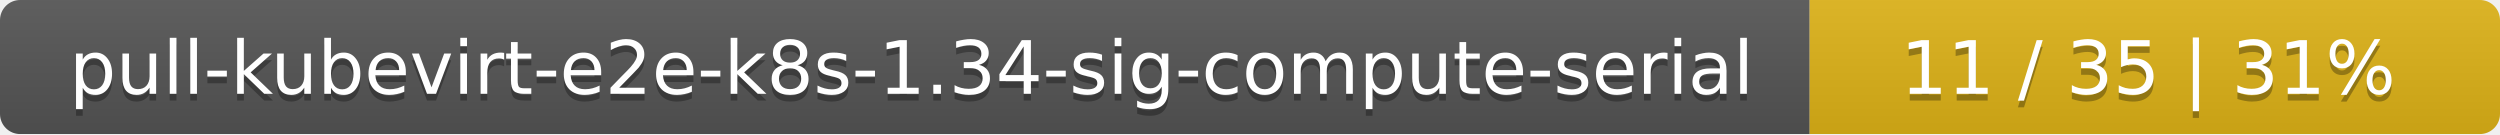
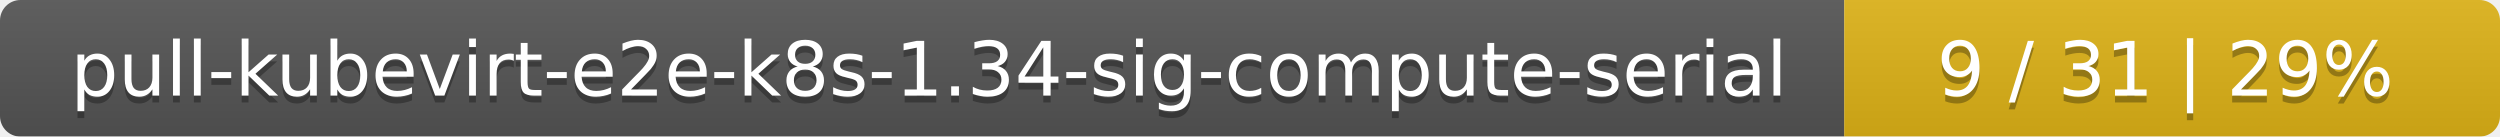
- <svg xmlns="http://www.w3.org/2000/svg" width="373" height="20">
+ <svg xmlns="http://www.w3.org/2000/svg" width="366" height="20">
  <linearGradient id="smooth" x2="0" y2="100%">
    <stop offset="0" stop-color="#bbb" stop-opacity=".1" />
    <stop offset="1" stop-opacity=".1" />
  </linearGradient>
  <mask id="round">
-     <rect width="373" height="20" rx="3" fill="#fff" />
+     <rect width="366" height="20" rx="3" fill="#fff" />
  </mask>
  <g mask="url(#round)">
    <rect width="270" height="20" fill="#555" />
-     <rect x="270" width="103" height="20" fill="#dfb317" />
-     <rect width="373" height="20" fill="url(#smooth)" />
+     <rect x="270" width="96" height="20" fill="#dfb317" />
+     <rect width="366" height="20" fill="url(#smooth)" />
  </g>
  <g fill="#fff" text-anchor="middle" font-family="DejaVu Sans,Verdana,Geneva,sans-serif" font-size="11">
    <text x="136" y="15" fill="#010101" fill-opacity=".3">pull-kubevirt-e2e-k8s-1.34-sig-compute-serial</text>
    <text x="136" y="14">pull-kubevirt-e2e-k8s-1.34-sig-compute-serial</text>
-     <text x="320.5" y="15" fill="#010101" fill-opacity=".3">11 / 35    |    31%</text>
-     <text x="320.5" y="14">11 / 35    |    31%</text>
+     <text x="317" y="15" fill="#010101" fill-opacity=".3">9 / 31    |    29%</text>
+     <text x="317" y="14">9 / 31    |    29%</text>
  </g>
</svg>
